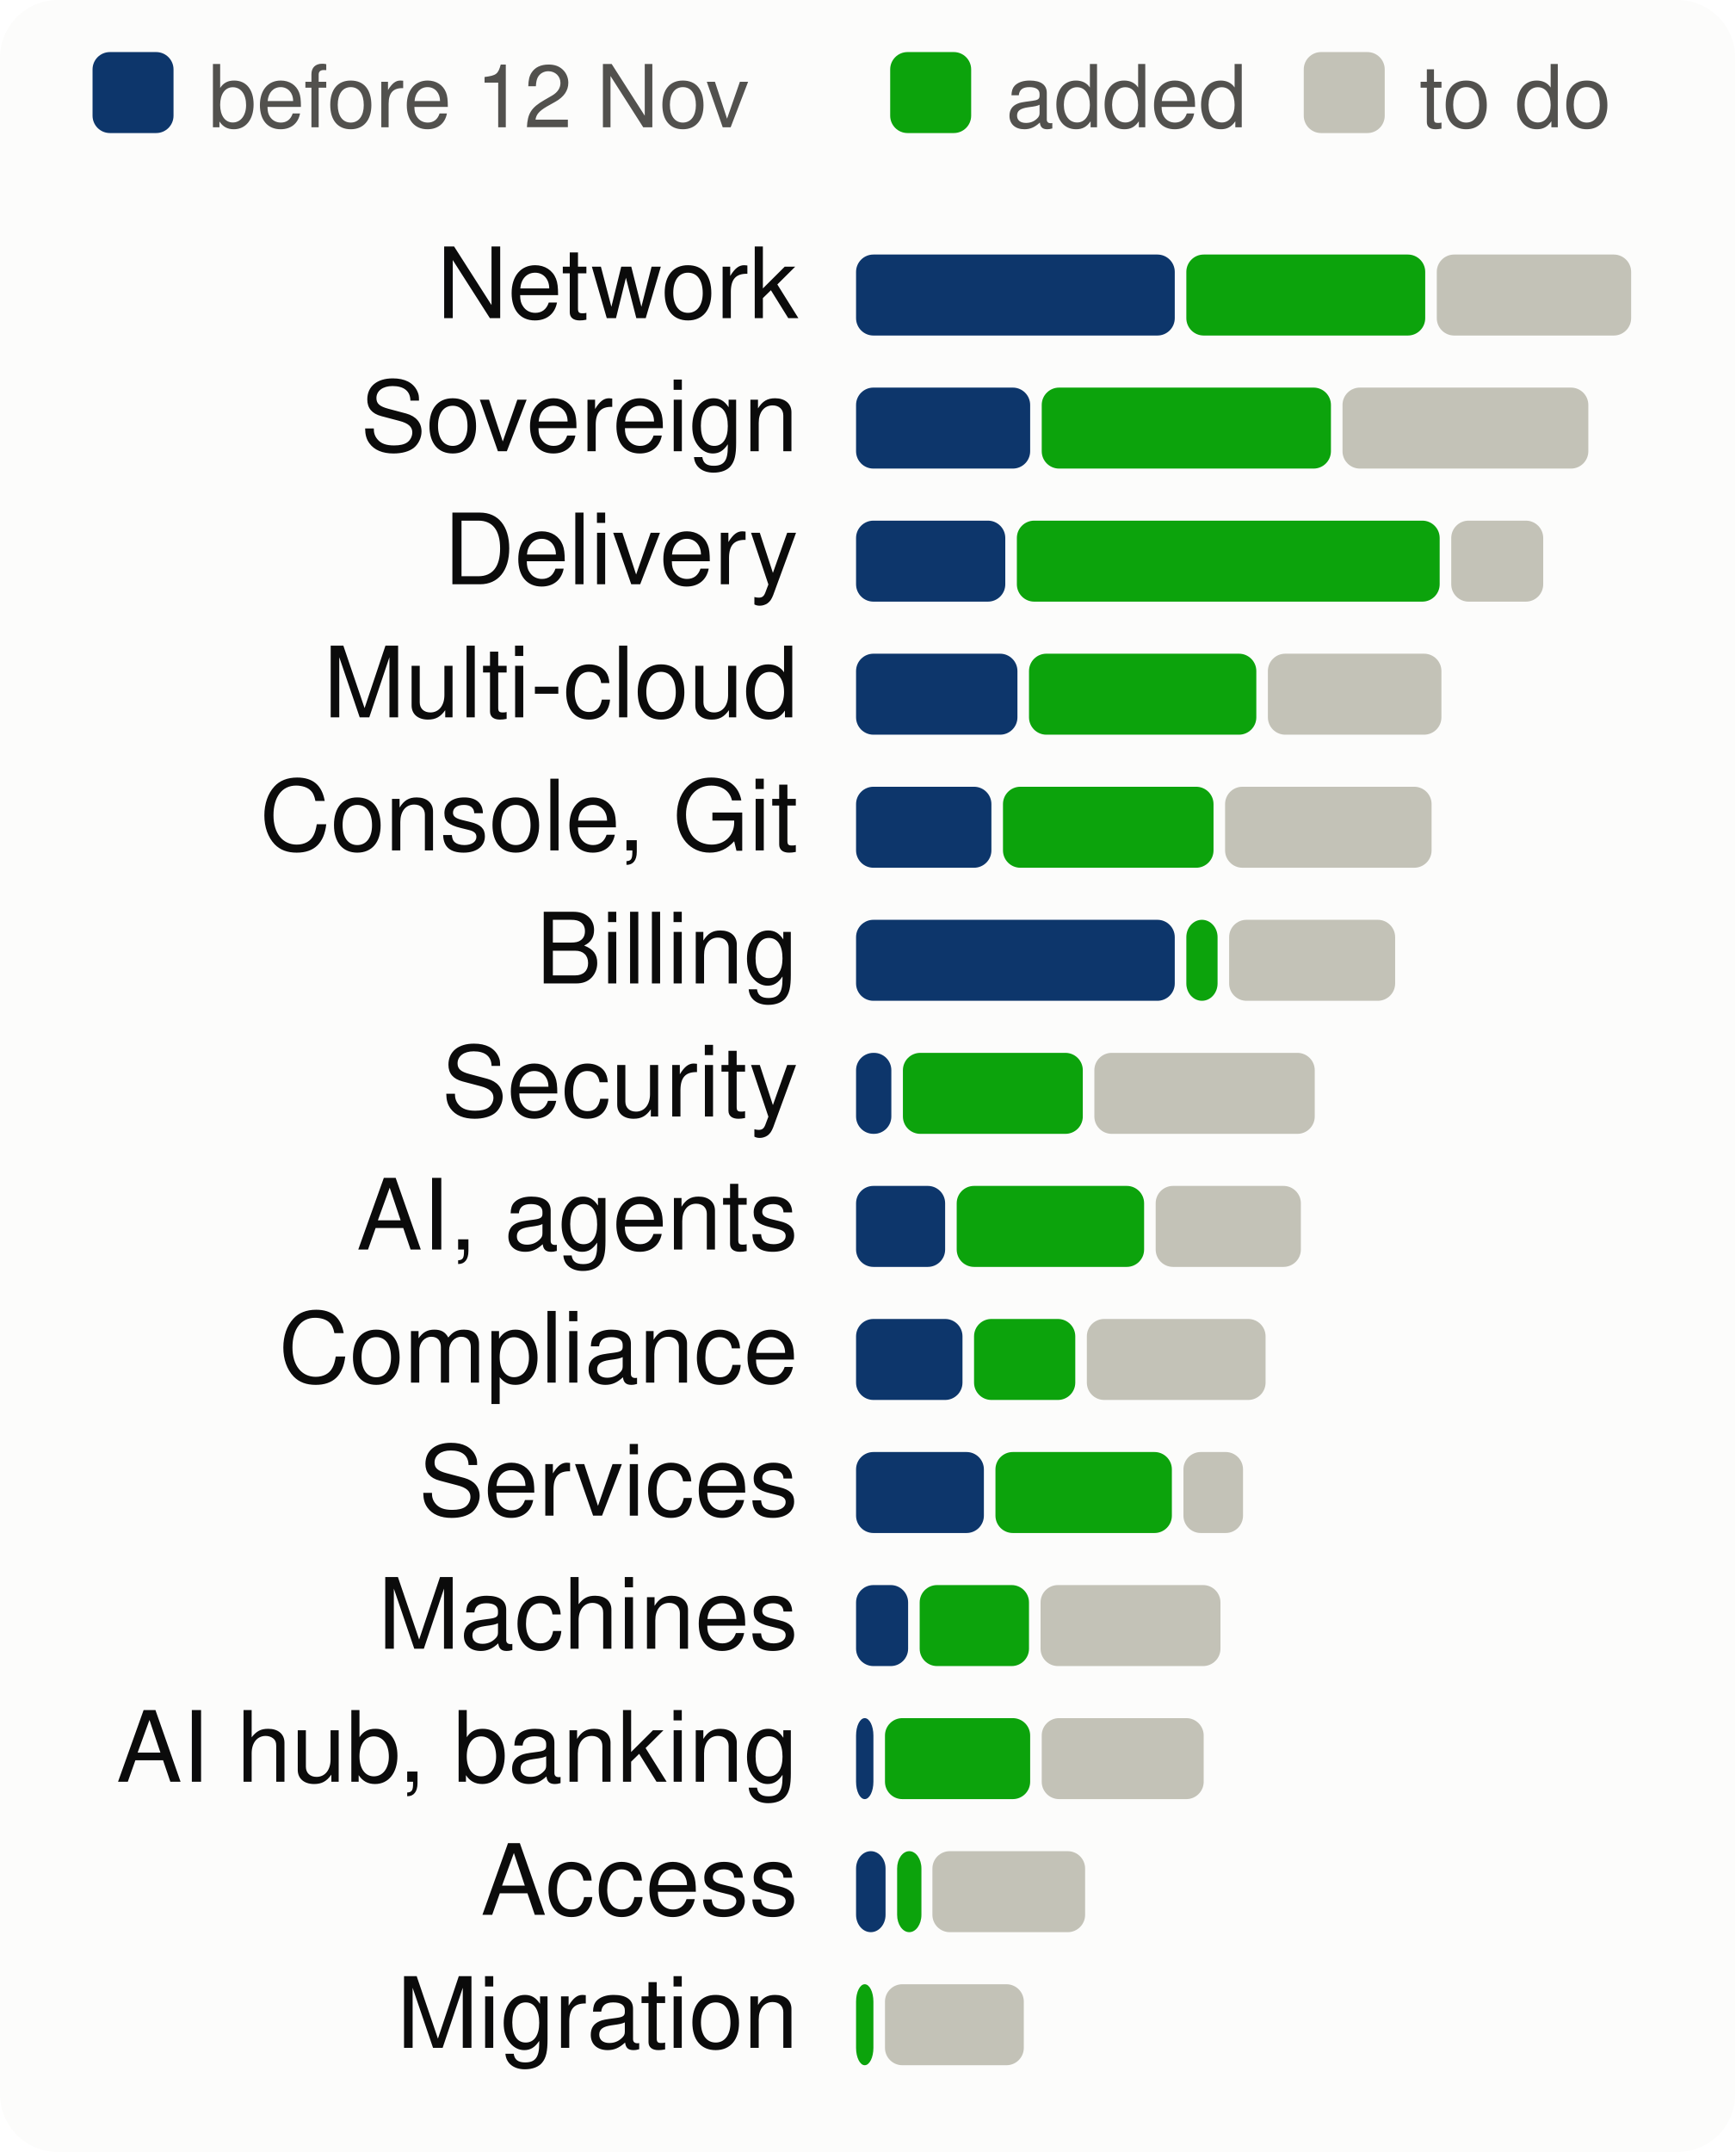
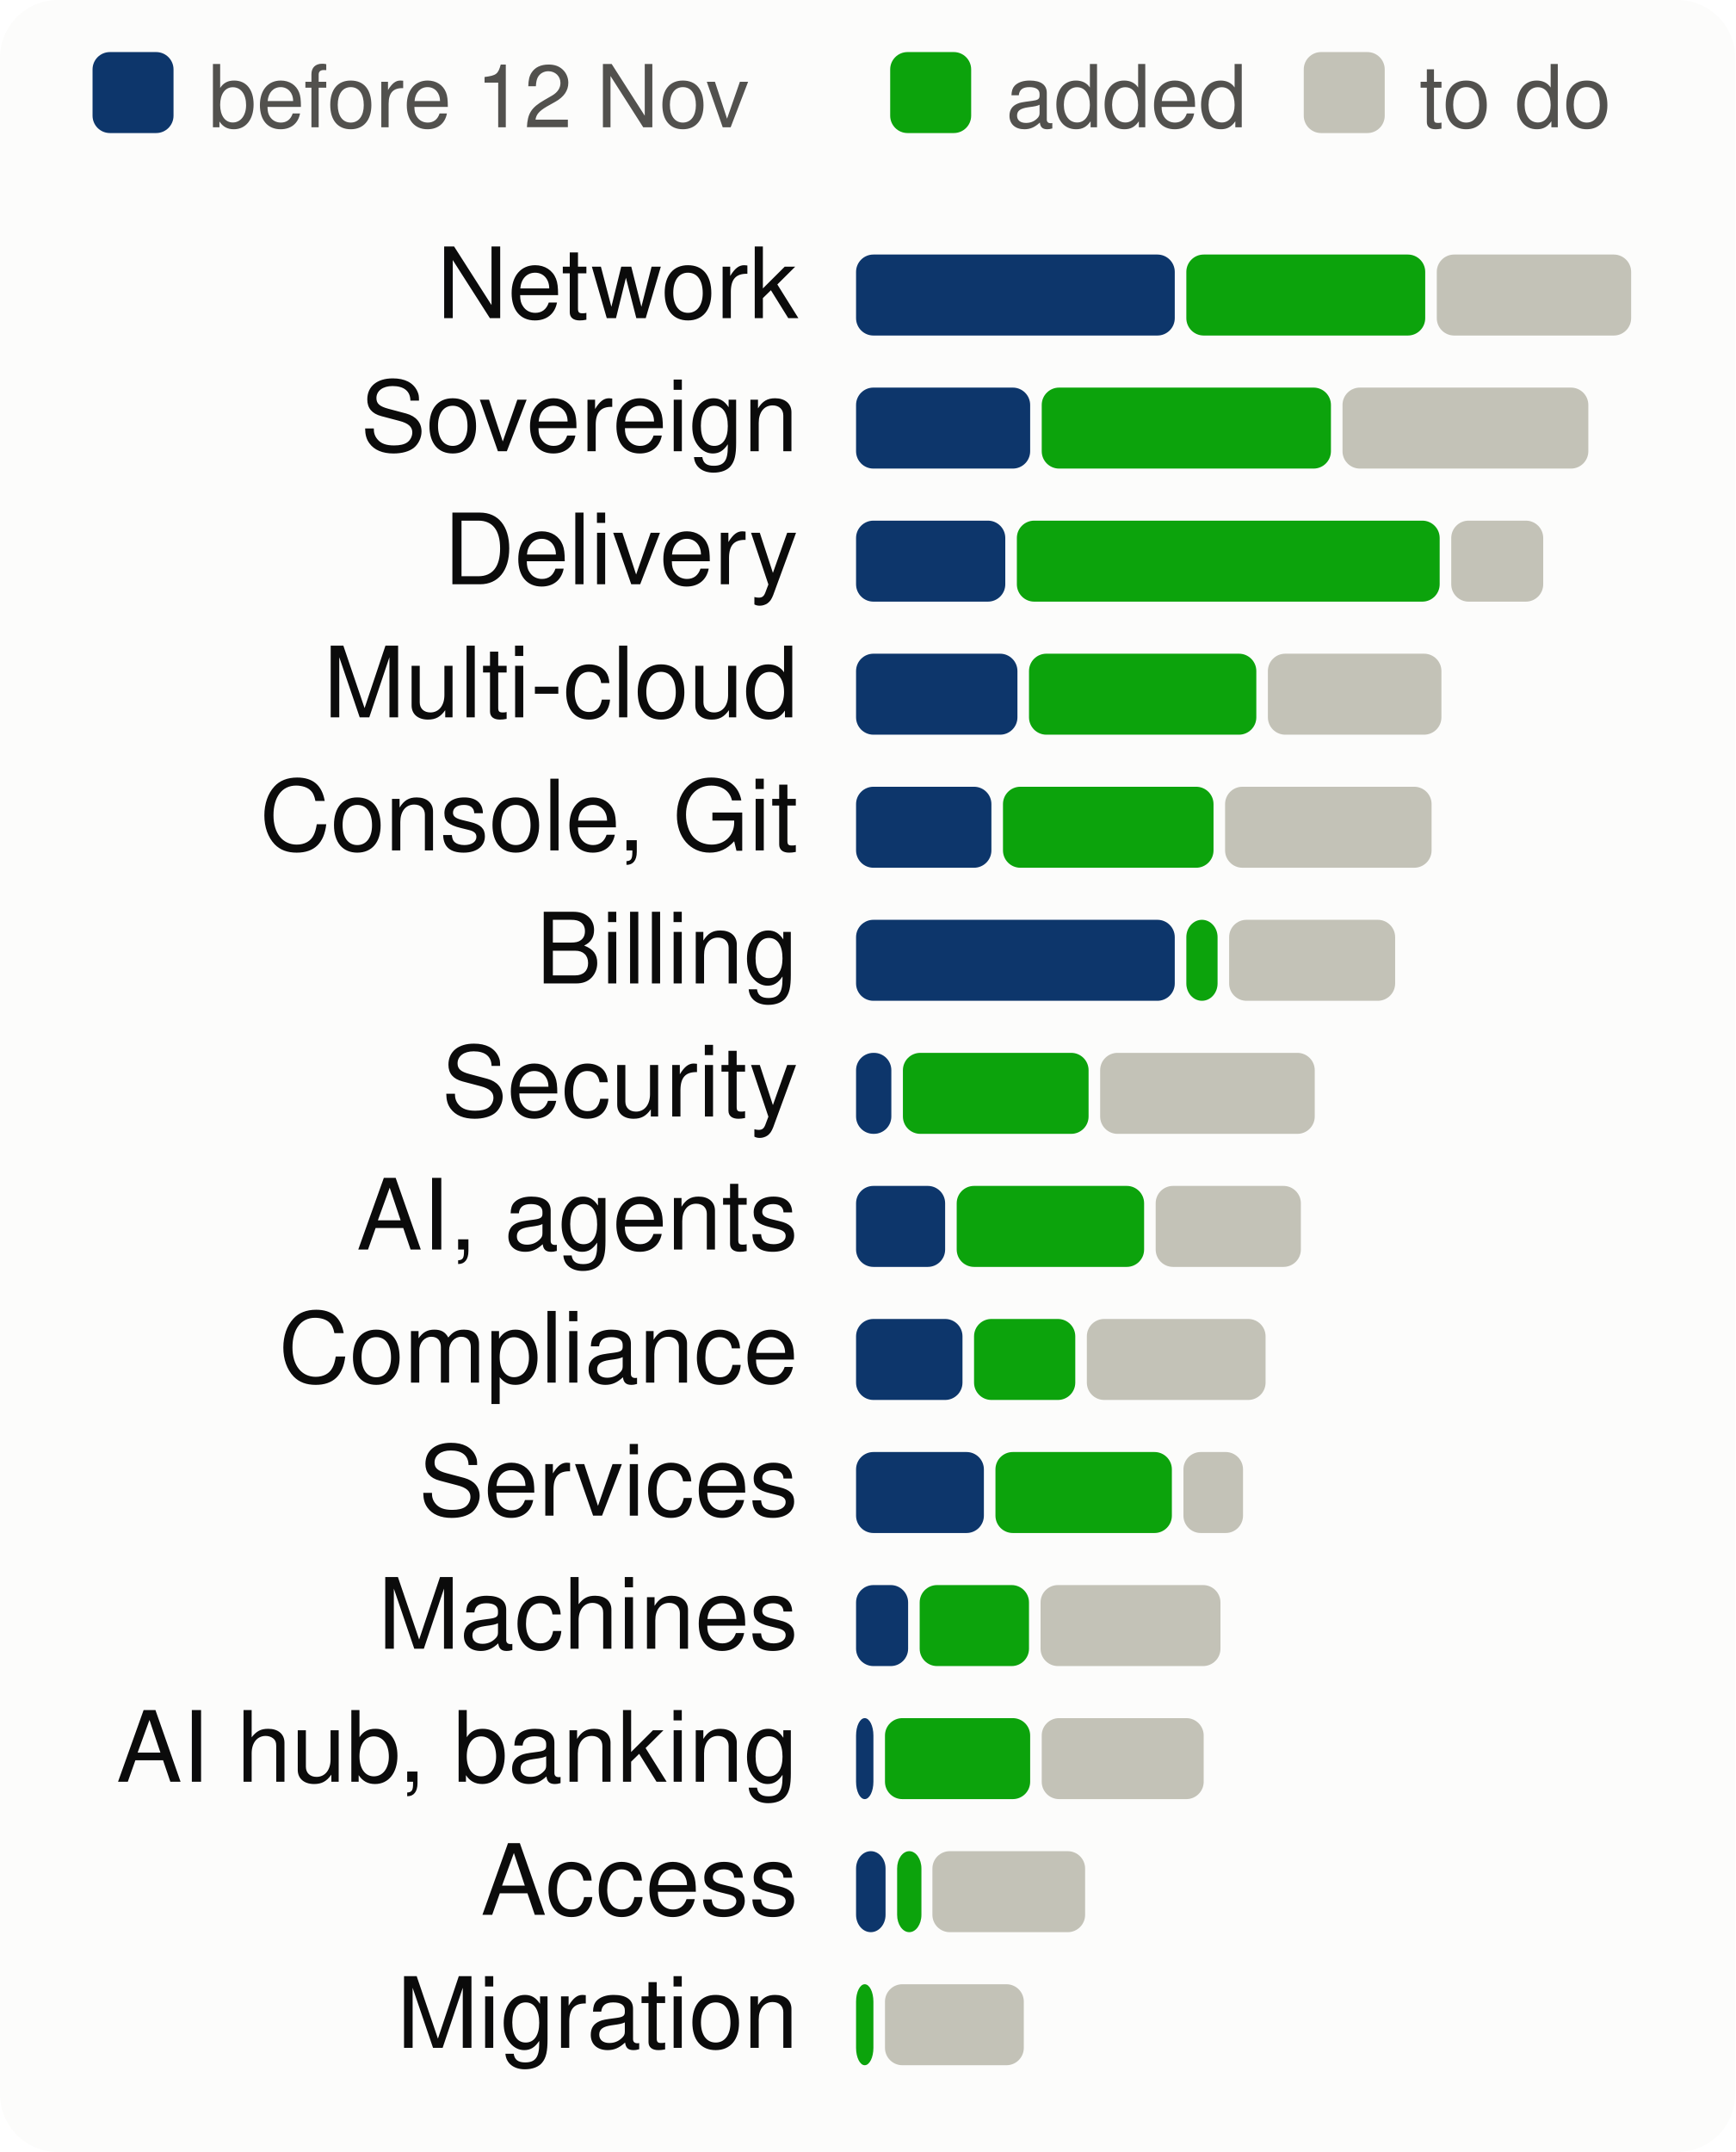
<svg xmlns="http://www.w3.org/2000/svg" viewBox="0 0 300 372" width="300" height="372" font-family="system-ui,-apple-system,Segoe UI,Helvetica,Arial,sans-serif" font-size="18" role="img" aria-label="Progress per product area, to scale">
  <style>.h{paint-order:stroke;stroke:#fcfcfb;stroke-width:3px;stroke-linejoin:round}.rg{stroke:#fcfcfb}@media (prefers-color-scheme: dark){.bg{fill:#1a1a19}.t1{fill:#f0efec}.t2{fill:#c3c2b7}.gr{stroke:#2c2c2a}.ax{stroke:#383835}.ld{stroke:#383835}.br{stroke:#c3c2b7}.m{stroke:#3987e5}.dp{stroke:#d95926}.v{stroke:#199e70}.i2{stroke:#c3c2b7}.i1{stroke:#f0efec}.f1{fill:#3987e5}.f2{fill:#d95926}.f3{fill:#199e70}.f4{fill:#c98500}.ev{fill:#c3c2b7}.inv{fill:#1a1a19}.done{fill:#cde2fb}.todo{fill:#52514e}.tile{fill:#262624}.h,.rg{stroke:#1a1a19}}</style>
  <rect width="300" height="372" rx="10" class="bg" fill="#fcfcfb" />
  <rect x="16" y="9" width="14" height="14" rx="3" class="done" fill="#0d366b" />
  <text x="36" y="22" class="t2" fill="#52514e" font-size="15">before 12 Nov</text>
  <rect x="153.9" y="9" width="14" height="14" rx="3" class="gain" fill="#0ca30c" />
  <text x="173.9" y="22" class="t2" fill="#52514e" font-size="15">added</text>
  <rect x="225.4" y="9" width="14" height="14" rx="3" class="todo" fill="#c3c2b7" />
  <text x="245.4" y="22" class="t2" fill="#52514e" font-size="15">to do</text>
  <text x="138" y="55" text-anchor="end" class="t1" fill="#0b0b0b" font-size="17">Network</text>
  <rect x="148.0" y="44" width="55.1" height="14" rx="3" class="done" fill="#0d366b" />
  <rect x="205.1" y="44" width="41.3" height="14" rx="3" class="gain" fill="#0ca30c" />
  <rect x="248.4" y="44" width="33.6" height="14" rx="3" class="todo" fill="#c3c2b7" />
  <text x="138" y="78" text-anchor="end" class="t1" fill="#0b0b0b" font-size="17">Sovereign</text>
  <rect x="148.0" y="67" width="30.1" height="14" rx="3" class="done" fill="#0d366b" />
  <rect x="180.1" y="67" width="50.0" height="14" rx="3" class="gain" fill="#0ca30c" />
  <rect x="232.1" y="67" width="42.5" height="14" rx="3" class="todo" fill="#c3c2b7" />
  <text x="138" y="101" text-anchor="end" class="t1" fill="#0b0b0b" font-size="17">Delivery</text>
  <rect x="148.0" y="90" width="25.8" height="14" rx="3" class="done" fill="#0d366b" />
  <rect x="175.8" y="90" width="73.1" height="14" rx="3" class="gain" fill="#0ca30c" />
  <rect x="250.9" y="90" width="15.9" height="14" rx="3" class="todo" fill="#c3c2b7" />
  <text x="138" y="124" text-anchor="end" class="t1" fill="#0b0b0b" font-size="17">Multi-cloud</text>
  <rect x="148.0" y="113" width="27.9" height="14" rx="3" class="done" fill="#0d366b" />
  <rect x="177.9" y="113" width="39.3" height="14" rx="3" class="gain" fill="#0ca30c" />
  <rect x="219.2" y="113" width="30.0" height="14" rx="3" class="todo" fill="#c3c2b7" />
  <text x="138" y="147" text-anchor="end" class="t1" fill="#0b0b0b" font-size="17">Console, Git</text>
  <rect x="148.0" y="136" width="23.4" height="14" rx="3" class="done" fill="#0d366b" />
  <rect x="173.4" y="136" width="36.4" height="14" rx="3" class="gain" fill="#0ca30c" />
  <rect x="211.8" y="136" width="35.7" height="14" rx="3" class="todo" fill="#c3c2b7" />
  <text x="138" y="170" text-anchor="end" class="t1" fill="#0b0b0b" font-size="17">Billing</text>
  <rect x="148.0" y="159" width="55.1" height="14" rx="3" class="done" fill="#0d366b" />
  <rect x="205.1" y="159" width="5.4" height="14" rx="3" class="gain" fill="#0ca30c" />
  <rect x="212.5" y="159" width="28.7" height="14" rx="3" class="todo" fill="#c3c2b7" />
  <text x="138" y="193" text-anchor="end" class="t1" fill="#0b0b0b" font-size="17">Security</text>
  <rect x="148.0" y="182" width="6.1" height="14" rx="3" class="done" fill="#0d366b" />
-   <rect x="156.1" y="182" width="31.1" height="14" rx="3" class="gain" fill="#0ca30c" />
-   <rect x="189.2" y="182" width="38.1" height="14" rx="3" class="todo" fill="#c3c2b7" />
+   <rect x="156.1" y="182" width="32.1" height="14" rx="3" class="gain" fill="#0ca30c" />
+   <rect x="190.2" y="182" width="37.1" height="14" rx="3" class="todo" fill="#c3c2b7" />
  <text x="138" y="216" text-anchor="end" class="t1" fill="#0b0b0b" font-size="17">AI, agents</text>
  <rect x="148.0" y="205" width="15.4" height="14" rx="3" class="done" fill="#0d366b" />
  <rect x="165.4" y="205" width="32.4" height="14" rx="3" class="gain" fill="#0ca30c" />
  <rect x="199.8" y="205" width="25.1" height="14" rx="3" class="todo" fill="#c3c2b7" />
  <text x="138" y="239" text-anchor="end" class="t1" fill="#0b0b0b" font-size="17">Compliance</text>
  <rect x="148.0" y="228" width="18.4" height="14" rx="3" class="done" fill="#0d366b" />
  <rect x="168.4" y="228" width="17.5" height="14" rx="3" class="gain" fill="#0ca30c" />
  <rect x="187.9" y="228" width="30.9" height="14" rx="3" class="todo" fill="#c3c2b7" />
  <text x="138" y="262" text-anchor="end" class="t1" fill="#0b0b0b" font-size="17">Services</text>
  <rect x="148.0" y="251" width="22.1" height="14" rx="3" class="done" fill="#0d366b" />
  <rect x="172.1" y="251" width="30.5" height="14" rx="3" class="gain" fill="#0ca30c" />
  <rect x="204.6" y="251" width="10.3" height="14" rx="3" class="todo" fill="#c3c2b7" />
  <text x="138" y="285" text-anchor="end" class="t1" fill="#0b0b0b" font-size="17">Machines</text>
  <rect x="148.0" y="274" width="9.0" height="14" rx="3" class="done" fill="#0d366b" />
  <rect x="159.0" y="274" width="18.9" height="14" rx="3" class="gain" fill="#0ca30c" />
  <rect x="179.9" y="274" width="31.1" height="14" rx="3" class="todo" fill="#c3c2b7" />
  <text x="138" y="308" text-anchor="end" class="t1" fill="#0b0b0b" font-size="17">AI hub, banking</text>
  <rect x="148.0" y="297" width="3.0" height="14" rx="3" class="done" fill="#0d366b" />
  <rect x="153.0" y="297" width="25.1" height="14" rx="3" class="gain" fill="#0ca30c" />
  <rect x="180.1" y="297" width="28.0" height="14" rx="3" class="todo" fill="#c3c2b7" />
  <text x="138" y="331" text-anchor="end" class="t1" fill="#0b0b0b" font-size="17">Access</text>
  <rect x="148.0" y="320" width="5.1" height="14" rx="3" class="done" fill="#0d366b" />
  <rect x="155.1" y="320" width="4.2" height="14" rx="3" class="gain" fill="#0ca30c" />
  <rect x="161.2" y="320" width="26.4" height="14" rx="3" class="todo" fill="#c3c2b7" />
  <text x="138" y="354" text-anchor="end" class="t1" fill="#0b0b0b" font-size="17">Migration</text>
  <rect x="148.0" y="343" width="3.0" height="14" rx="3" class="gain" fill="#0ca30c" />
  <rect x="153.0" y="343" width="24.0" height="14" rx="3" class="todo" fill="#c3c2b7" />
</svg>
